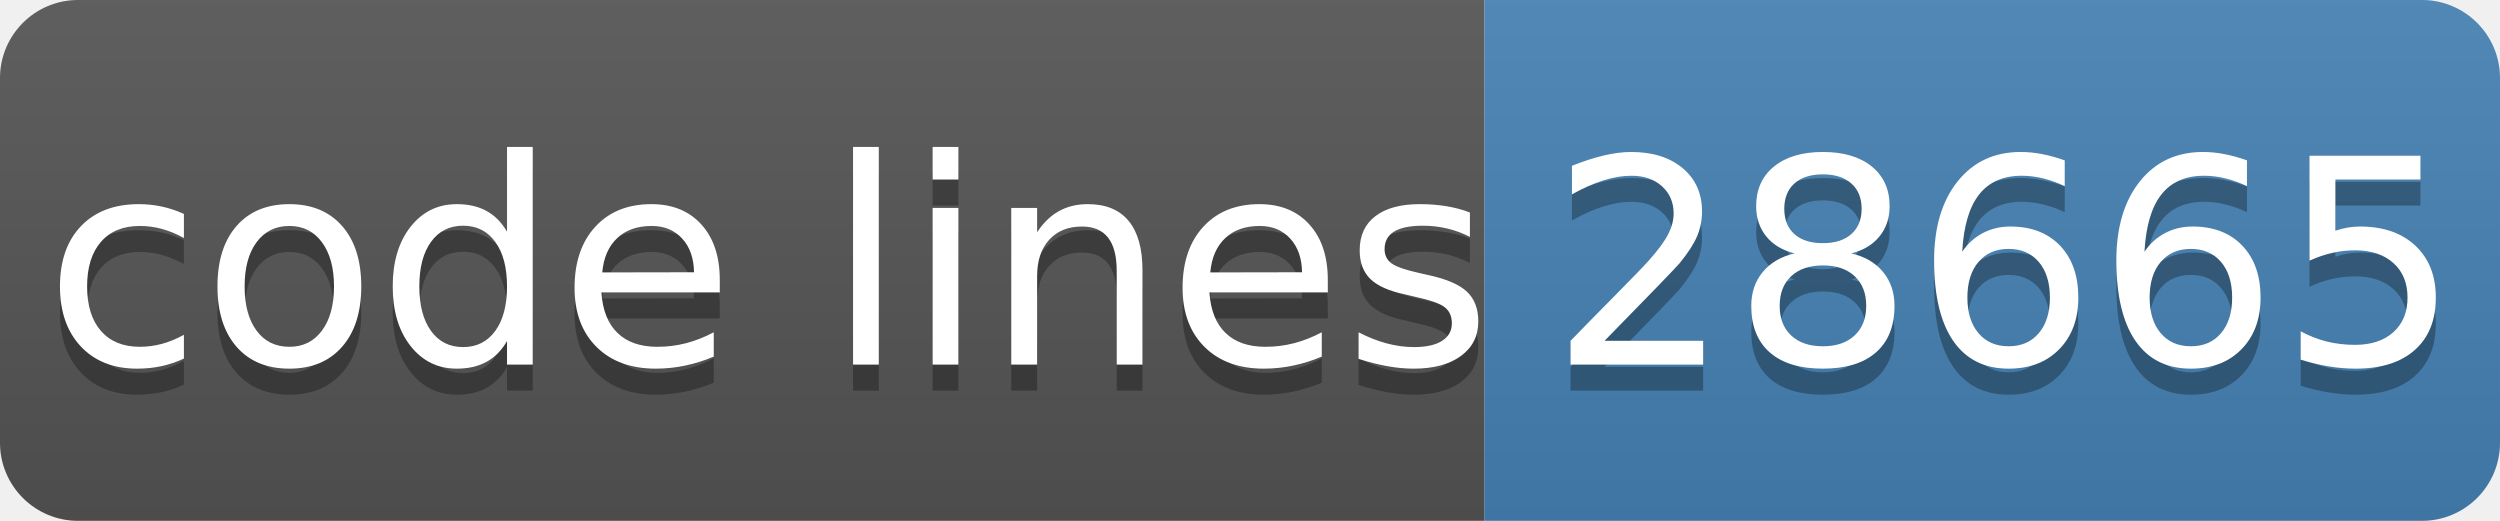
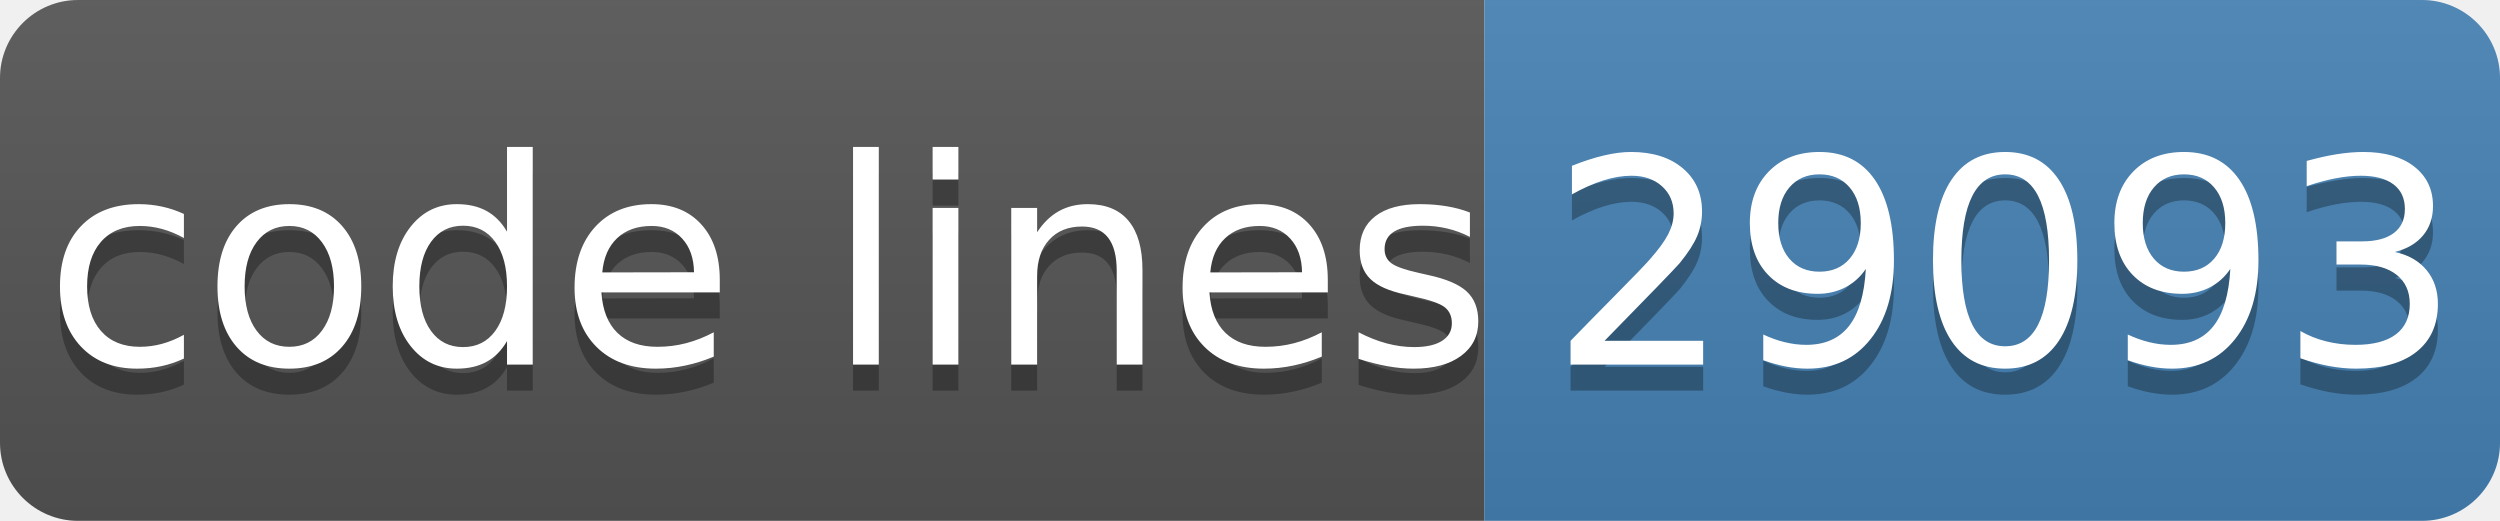
- <svg xmlns="http://www.w3.org/2000/svg" width="96" height="20" role="img" aria-label="code lines: 28665">
+ <svg xmlns="http://www.w3.org/2000/svg" width="96" height="20" role="img" aria-label="code lines: 29093">
  <linearGradient id="s" x2="0" y2="100%">
    <stop offset="0" stop-color="#bbb" stop-opacity=".1" />
    <stop offset="1" stop-opacity=".1" />
  </linearGradient>
  <clipPath id="r">
    <rect width="96" height="20" rx="3" fill="#fff" />
  </clipPath>
  <g clip-path="url(#r)">
    <rect width="57" height="20" fill="#555" />
    <rect x="57" width="40" height="20" fill="#4682b4" />
    <rect width="96" height="20" fill="url(#s)" />
  </g>
  <g fill="#fff" text-anchor="middle" font-family="Verdana,Geneva,DejaVu Sans,sans-serif" text-rendering="geometricPrecision" font-size="110">
    <text aria-hidden="true" x="295" y="150" fill="#010101" fill-opacity=".3" transform="scale(.1)" textLength="510">code lines</text>
    <text x="295" y="140" transform="scale(.1)" fill="#fff" textLength="510">code lines</text>
-     <text aria-hidden="true" x="770" y="150" fill="#010101" fill-opacity=".3" transform="scale(.1)" textLength="320">28665</text>
-     <text x="770" y="140" transform="scale(.1)" fill="#fff" textLength="320">28665</text>
+     <text aria-hidden="true" x="770" y="150" fill="#010101" fill-opacity=".3" transform="scale(.1)" textLength="320">29093</text>
+     <text x="770" y="140" transform="scale(.1)" fill="#fff" textLength="320">29093</text>
  </g>
</svg>
